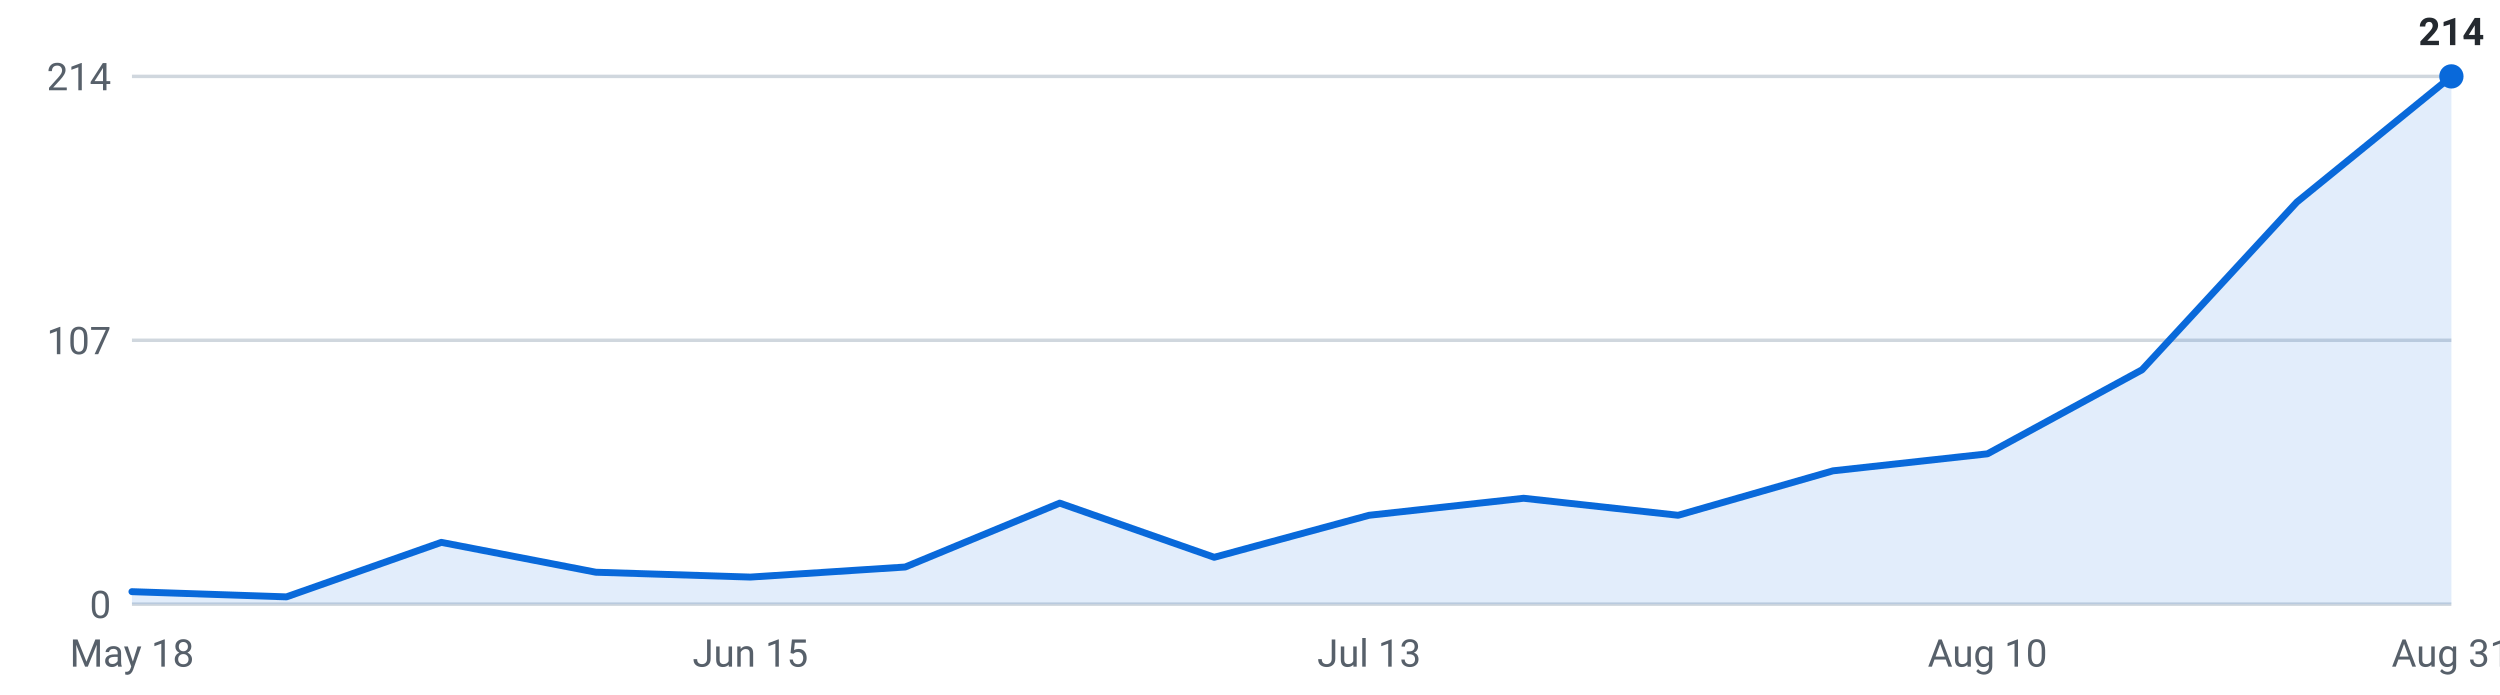
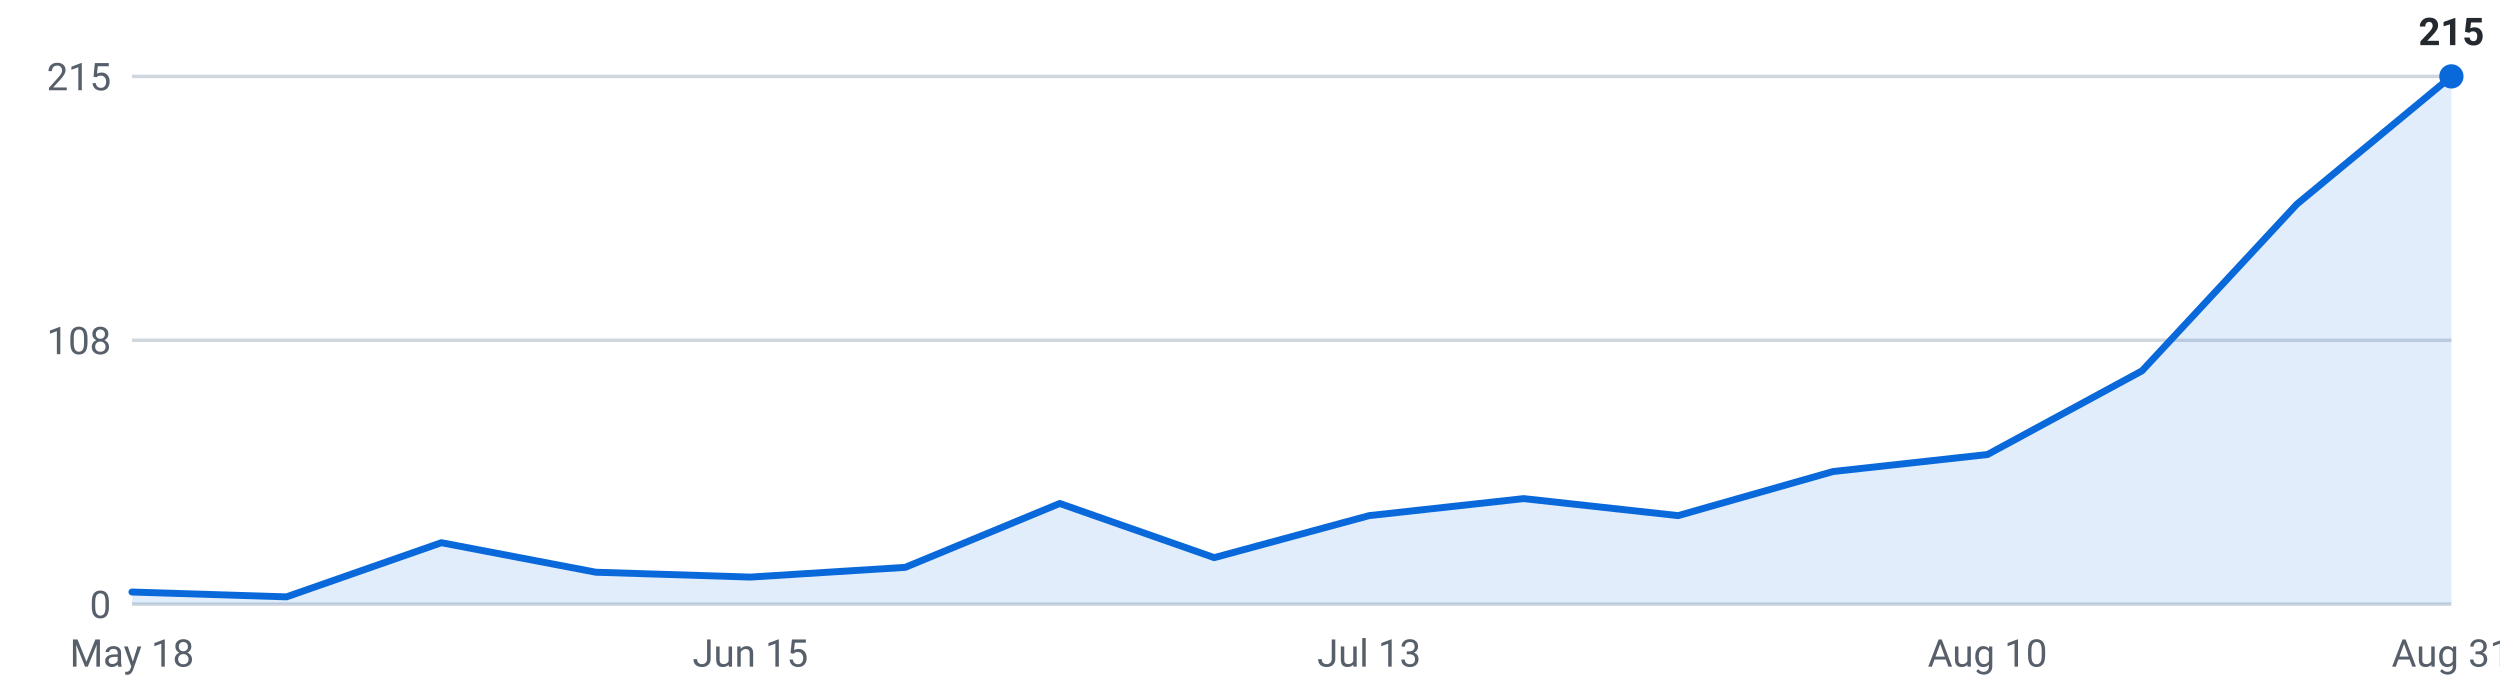
<svg xmlns="http://www.w3.org/2000/svg" viewBox="0 0 720 200" width="720" height="200" role="img" aria-label="Internships posted per week, last 16 weeks">
  <g font-family="-apple-system,Segoe UI,Roboto,sans-serif" font-size="11">
    <line x1="38" y1="174.0" x2="706" y2="174.0" stroke="#d0d7de" stroke-width="1" />
    <text x="32" y="178.0" text-anchor="end" fill="#57606a">0</text>
    <line x1="38" y1="98.0" x2="706" y2="98.0" stroke="#d0d7de" stroke-width="1" />
-     <text x="32" y="102.0" text-anchor="end" fill="#57606a">107</text>
+     <text x="32" y="102.0" text-anchor="end" fill="#57606a">108</text>
    <line x1="38" y1="22.0" x2="706" y2="22.0" stroke="#d0d7de" stroke-width="1" />
-     <text x="32" y="26.0" text-anchor="end" fill="#57606a">214</text>
-     <path d="M38.0,174 L38.0,170.4 L82.5,171.9 L127.1,156.2 L171.6,164.8 L216.1,166.2 L260.7,163.3 L305.2,144.9 L349.7,160.5 L394.3,148.4 L438.8,143.5 L483.3,148.4 L527.9,135.6 L572.4,130.7 L616.9,106.5 L661.5,58.2 L706.0,22.0 L706.0,174 Z" fill="#0969da" fill-opacity="0.12" />
-     <polyline points="38.0,170.4 82.5,171.9 127.1,156.2 171.6,164.8 216.1,166.2 260.7,163.3 305.2,144.9 349.7,160.5 394.3,148.4 438.8,143.5 483.3,148.4 527.9,135.6 572.4,130.7 616.9,106.5 661.5,58.2 706.0,22.0" fill="none" stroke="#0969da" stroke-width="2" stroke-linejoin="round" stroke-linecap="round" />
+     <text x="32" y="26.0" text-anchor="end" fill="#57606a">215</text>
+     <path d="M38.0,174 L38.0,170.5 L82.5,171.9 L127.1,156.3 L171.6,164.8 L216.1,166.2 L260.7,163.4 L305.2,145.0 L349.7,160.6 L394.3,148.5 L438.8,143.6 L483.3,148.5 L527.9,135.8 L572.4,130.9 L616.9,106.8 L661.5,58.8 L706.0,22.0 L706.0,174 Z" fill="#0969da" fill-opacity="0.12" />
+     <polyline points="38.0,170.5 82.5,171.9 127.1,156.3 171.6,164.8 216.1,166.2 260.7,163.4 305.2,145.0 349.7,160.6 394.3,148.5 438.8,143.6 483.3,148.5 527.9,135.8 572.4,130.9 616.9,106.8 661.5,58.8 706.0,22.0" fill="none" stroke="#0969da" stroke-width="2" stroke-linejoin="round" stroke-linecap="round" />
    <circle cx="706.0" cy="22.0" r="3.5" fill="#0969da" />
-     <text x="706.0" y="13.0" text-anchor="middle" fill="#24292f" font-weight="600">214</text>
+     <text x="706.0" y="13.0" text-anchor="middle" fill="#24292f" font-weight="600">215</text>
    <text x="38.0" y="192" text-anchor="middle" fill="#57606a">May 18</text>
    <text x="216.1" y="192" text-anchor="middle" fill="#57606a">Jun 15</text>
    <text x="394.3" y="192" text-anchor="middle" fill="#57606a">Jul 13</text>
    <text x="572.4" y="192" text-anchor="middle" fill="#57606a">Aug 10</text>
    <text x="706.0" y="192" text-anchor="middle" fill="#57606a">Aug 31</text>
  </g>
</svg>
